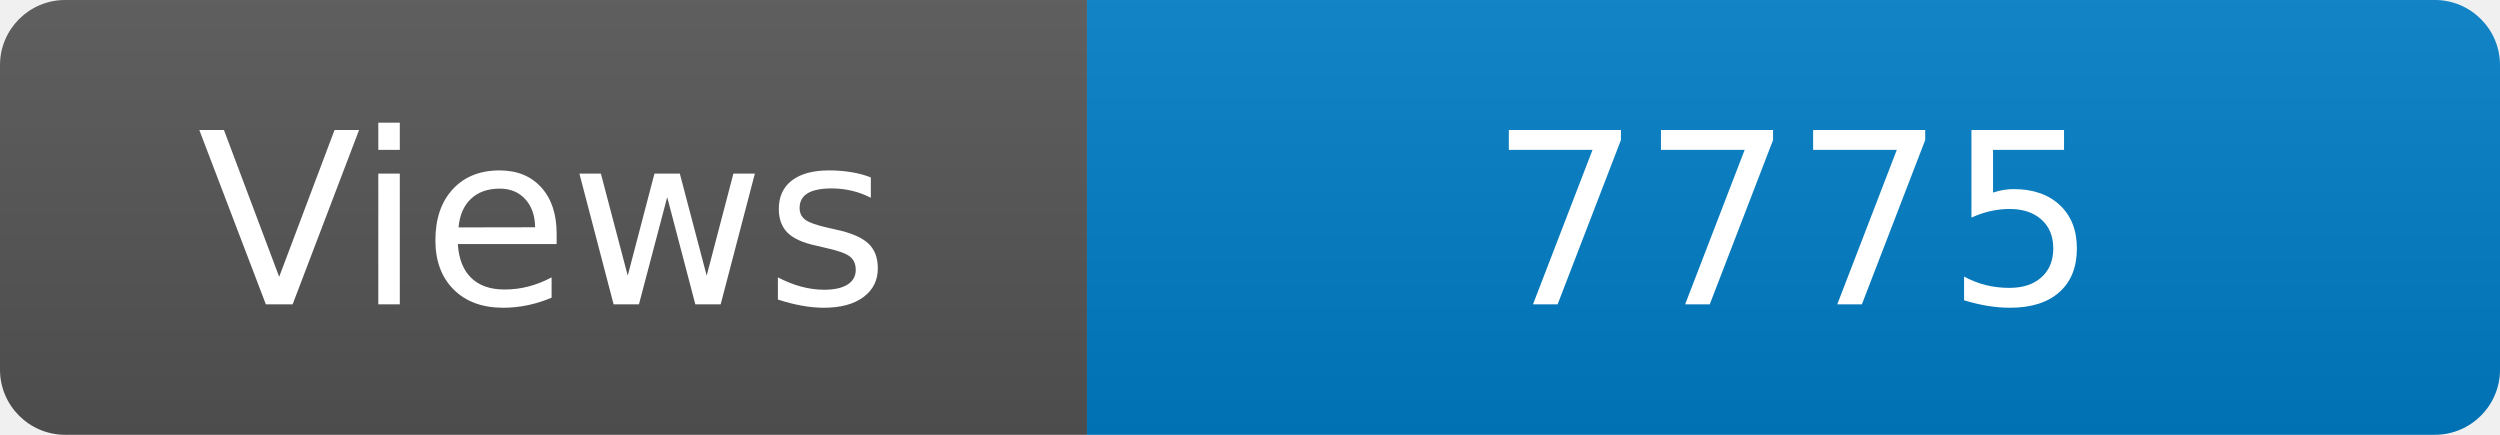
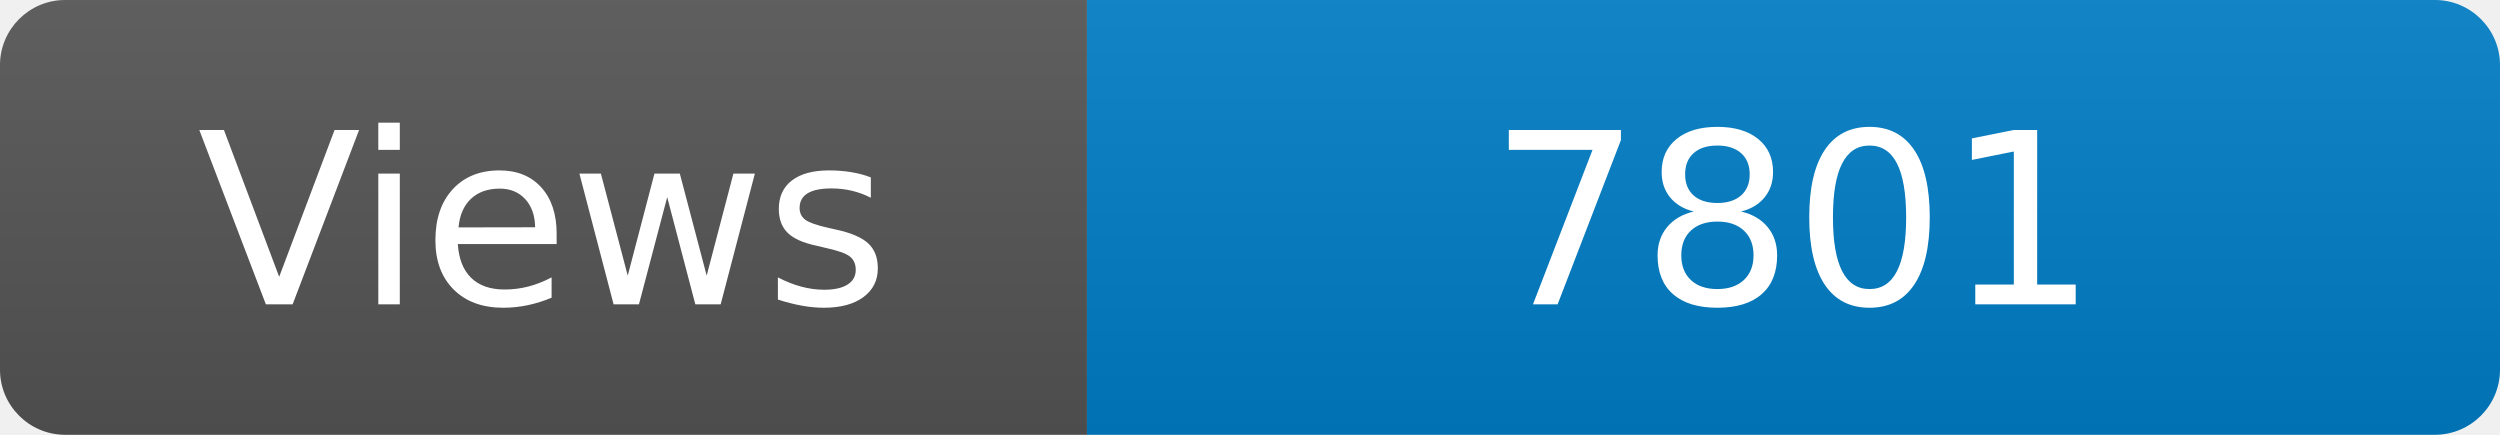
<svg xmlns="http://www.w3.org/2000/svg" width="115" height="20" role="img" aria-label="Maintained?: yes">
  <linearGradient id="s" x2="0" y2="100%">
    <stop offset="0" stop-color="#bbb" stop-opacity=".1" />
    <stop offset="1" stop-opacity=".1" />
  </linearGradient>
  <clipPath id="r">
    <rect width="115" height="20" rx="3" fill="#fff" />
  </clipPath>
  <g clip-path="url(#r)">
    <rect width="50" height="20" fill="#555" />
    <rect x="50" width="160" height="20" fill="#007ec6" />
    <rect width="115" height="20" fill="url(#s)" />
  </g>
  <g fill="#fff" text-anchor="middle" font-family="Verdana,Geneva,DejaVu Sans,sans-serif" font-size="110">
    <text x="250" y="140" transform="scale(.1)" fill="#fff">Views</text>
-     <text x="825" y="140" transform="scale(.1)" fill="#fff">7775</text>
+     <text x="825" y="140" transform="scale(.1)" fill="#fff">7801</text>
  </g>
</svg>
